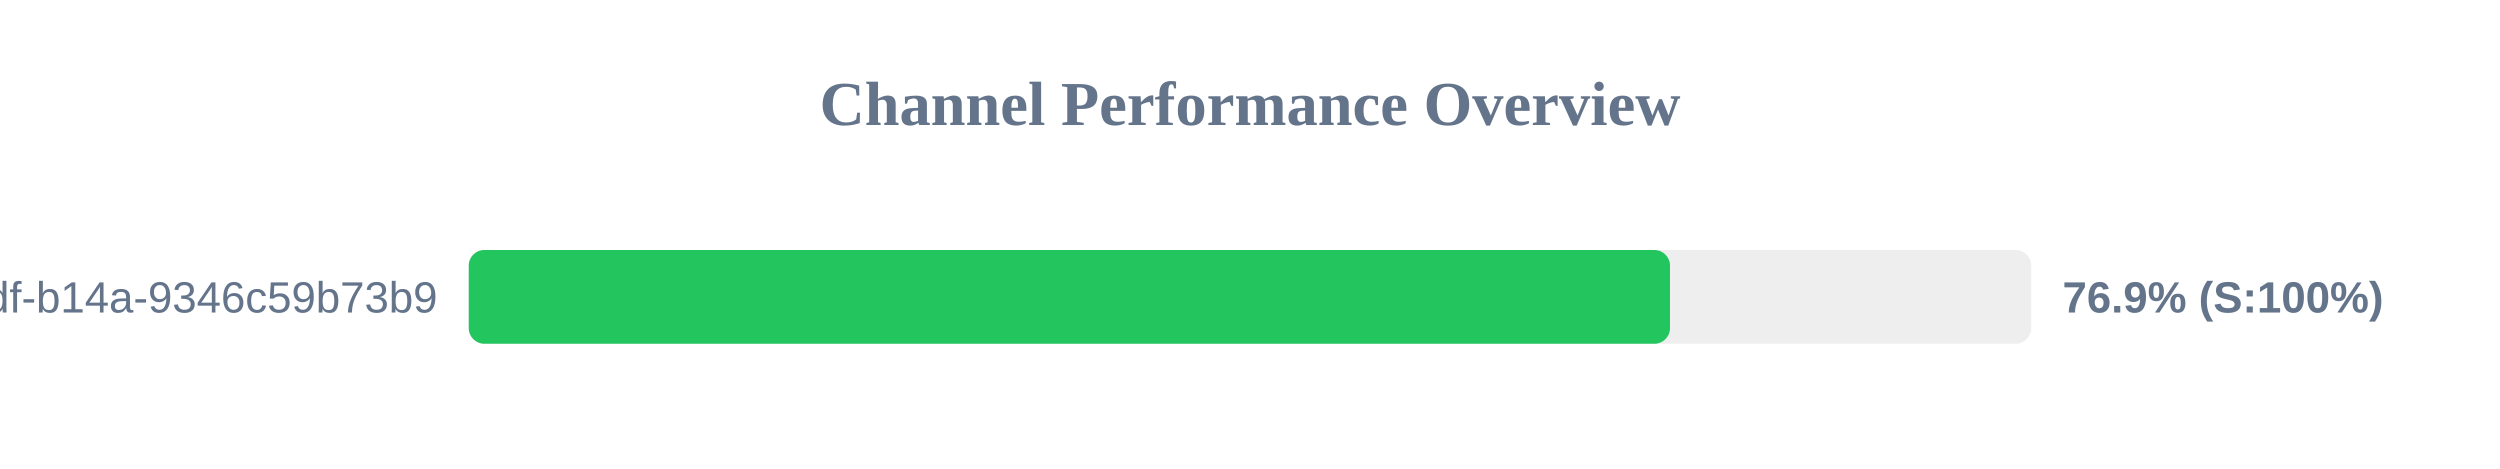
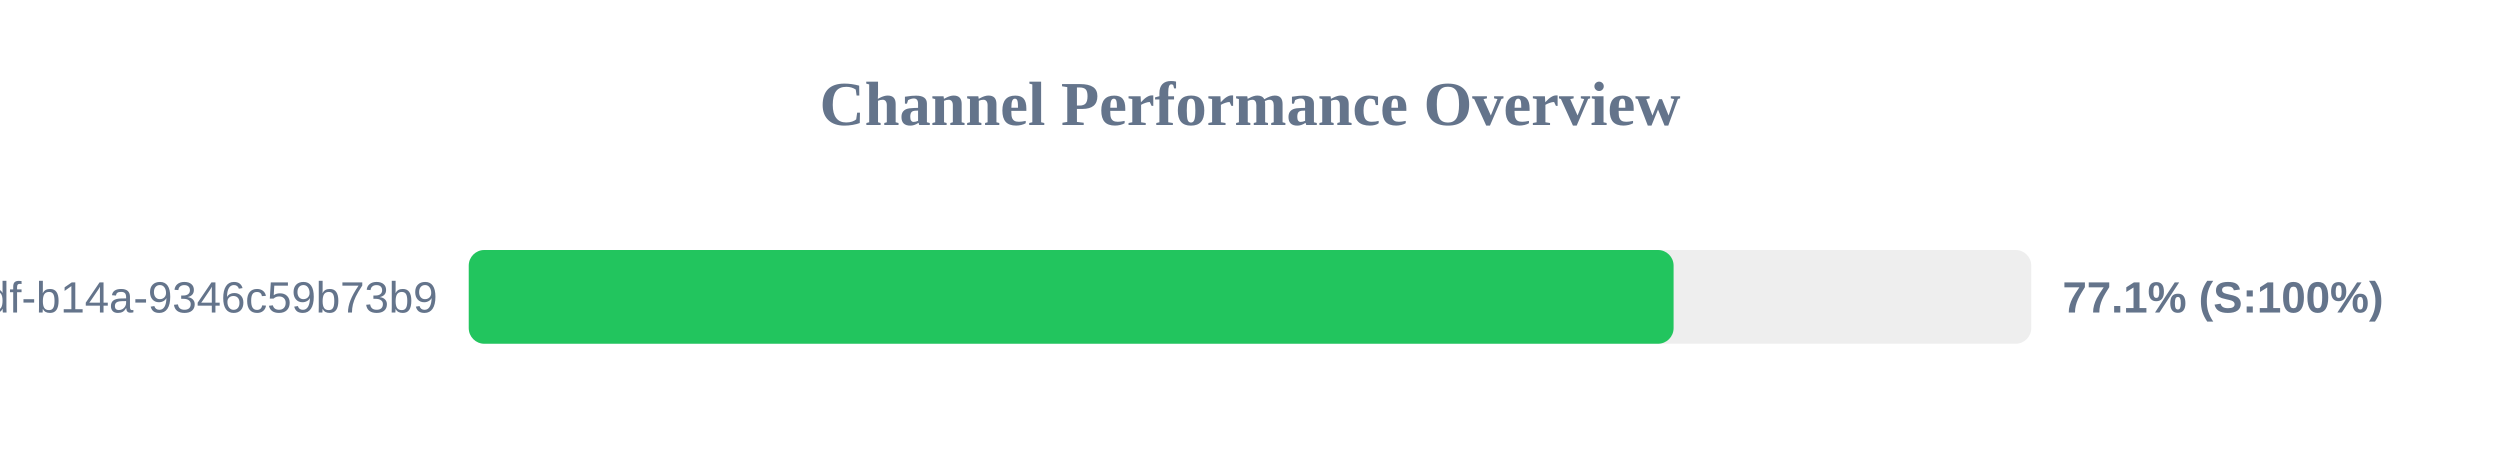
<svg xmlns="http://www.w3.org/2000/svg" width="800" height="150" version="1.1">
  <style>
        .row { font: 14px Arial; fill: #64748b; }
        .score { font: bold 14px Arial; fill: #64748b; }
    </style>
  <text x="400" y="40" text-anchor="middle" font-size="20px" font-weight="bold" fill="#64748b">Channel Performance Overview</text>
  <rect x="150" y="80" width="500" height="30" fill="#eee" rx="5" />
-   <rect x="150" y="80" width="384.4" height="30" fill="#22c55e" rx="5" />
+   <rect x="150" y="80" width="385.55" height="30" fill="#22c55e" rx="5" />
  <text x="140" y="100" text-anchor="end" class="row">?uuid=55ca7a9e-cf90-49df-b14a-9346c59b73b9</text>
-   <text x="660" y="100" text-anchor="start" class="score">76.9% (S:100%)</text>
+   <text x="660" y="100" text-anchor="start" class="score">77.1% (S:100%)</text>
</svg>
